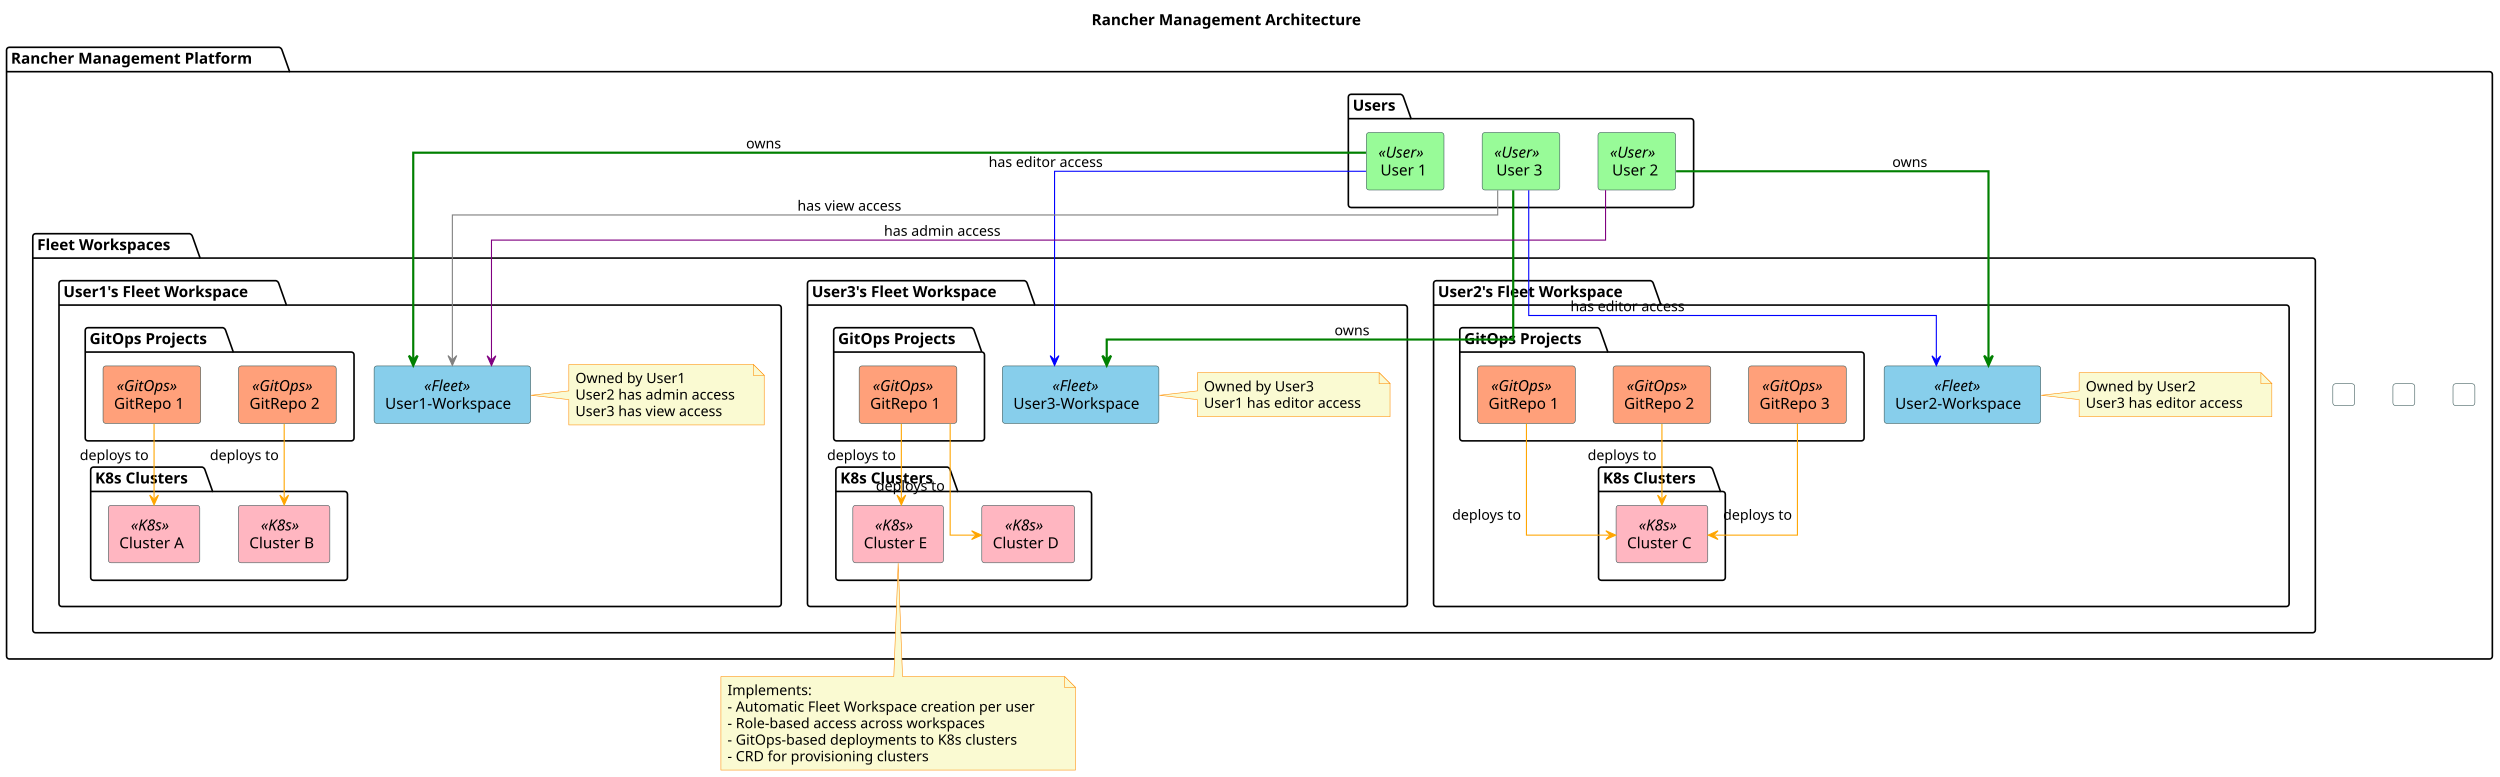
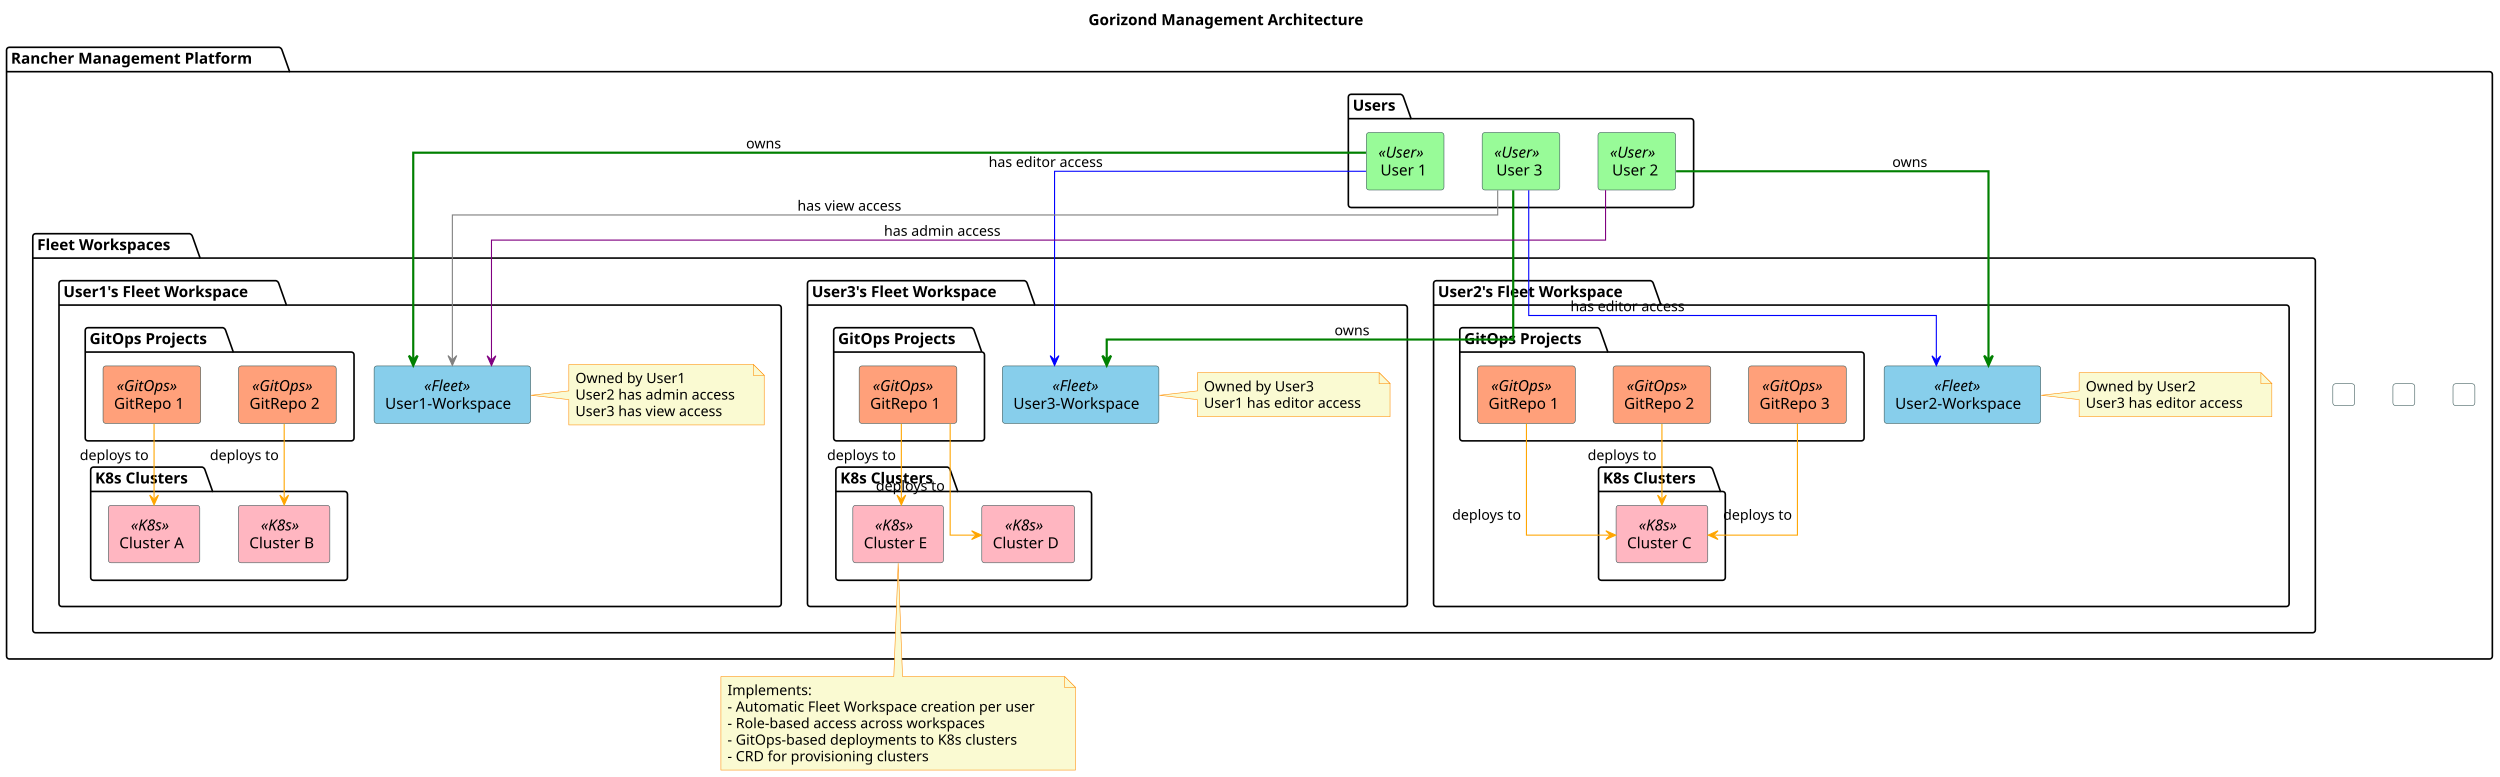
<svg xmlns="http://www.w3.org/2000/svg" contentStyleType="text/css" data-diagram-type="DESCRIPTION" height="711px" preserveAspectRatio="none" style="width:2288px;height:711px;background:#FFFFFF;" version="1.1" viewBox="0 0 2288 711" width="2288px" zoomAndPan="magnify">
  <defs />
  <g>
    <g class="title" data-source-line="17">
-       <text fill="#000000" font-family="sans-serif" font-size="14" font-weight="bold" lengthAdjust="spacing" textLength="276.008" x="998.996" y="22.995">Rancher Management Architecture</text>
+       <text fill="#000000" font-family="sans-serif" font-size="14" font-weight="bold" lengthAdjust="spacing" textLength="281.716" x="996.142" y="22.995">Gorizond Management Architecture</text>
    </g>
    <g class="cluster" data-entity="RancherMgmt" data-source-line="19" data-uid="ent0002" id="cluster_RancherMgmt">
      <path d="M8.5,43.297 L255.56,43.297 A3.75,3.75 0 0 1 258.06,45.797 L265.06,65.594 L2278.5,65.594 A2.5,2.5 0 0 1 2281,68.094 L2281,600.587 A2.5,2.5 0 0 1 2278.5,603.087 L8.5,603.087 A2.5,2.5 0 0 1 6,600.587 L6,45.797 A2.5,2.5 0 0 1 8.5,43.297" fill="none" style="stroke:#000000;stroke-width:1.5;" />
      <line style="stroke:#000000;stroke-width:1.5;" x1="6" x2="265.06" y1="65.594" y2="65.594" />
      <text fill="#000000" font-family="sans-serif" font-size="14" font-weight="bold" lengthAdjust="spacing" textLength="246.06" x="10" y="58.292">Rancher Management Platform</text>
    </g>
    <g class="cluster" data-entity="Users" data-source-line="21" data-uid="ent0003" id="cluster_Users">
      <path d="M1236.5,86.297 L1281.934,86.297 A3.75,3.75 0 0 1 1284.434,88.797 L1291.434,108.594 L1547.5,108.594 A2.5,2.5 0 0 1 1550,111.094 L1550,187.397 A2.5,2.5 0 0 1 1547.5,189.897 L1236.5,189.897 A2.5,2.5 0 0 1 1234,187.397 L1234,88.797 A2.5,2.5 0 0 1 1236.5,86.297" fill="none" style="stroke:#000000;stroke-width:1.5;" />
      <line style="stroke:#000000;stroke-width:1.5;" x1="1234" x2="1291.434" y1="108.594" y2="108.594" />
      <text fill="#000000" font-family="sans-serif" font-size="14" font-weight="bold" lengthAdjust="spacing" textLength="44.434" x="1238" y="101.292">Users</text>
    </g>
    <g class="cluster" data-entity="Fleets" data-source-line="33" data-uid="ent0010" id="cluster_Fleets">
      <path d="M32.5,213.897 L173.623,213.897 A3.75,3.75 0 0 1 176.123,216.397 L183.123,236.194 L2116.5,236.194 A2.5,2.5 0 0 1 2119,238.694 L2119,576.587 A2.5,2.5 0 0 1 2116.5,579.087 L32.5,579.087 A2.5,2.5 0 0 1 30,576.587 L30,216.397 A2.5,2.5 0 0 1 32.5,213.897" fill="none" style="stroke:#000000;stroke-width:1.5;" />
      <line style="stroke:#000000;stroke-width:1.5;" x1="30" x2="183.123" y1="236.194" y2="236.194" />
      <text fill="#000000" font-family="sans-serif" font-size="14" font-weight="bold" lengthAdjust="spacing" textLength="140.123" x="34" y="228.892">Fleet Workspaces</text>
    </g>
    <g class="cluster" data-entity="Fleet1" data-source-line="34" data-uid="ent0011" id="cluster_Fleet1">
      <path d="M56.5,256.897 L252.625,256.897 A3.75,3.75 0 0 1 255.125,259.397 L262.125,279.194 L712.5,279.194 A2.5,2.5 0 0 1 715,281.694 L715,552.587 A2.5,2.5 0 0 1 712.5,555.087 L56.5,555.087 A2.5,2.5 0 0 1 54,552.587 L54,259.397 A2.5,2.5 0 0 1 56.5,256.897" fill="none" style="stroke:#000000;stroke-width:1.5;" />
      <line style="stroke:#000000;stroke-width:1.5;" x1="54" x2="262.125" y1="279.194" y2="279.194" />
      <text fill="#000000" font-family="sans-serif" font-size="14" font-weight="bold" lengthAdjust="spacing" textLength="195.125" x="58" y="271.892">User1's Fleet Workspace</text>
    </g>
    <g class="cluster" data-entity="GitOps1" data-source-line="39" data-uid="ent0016" id="cluster_GitOps1">
      <path d="M80.5,299.897 L204.014,299.897 A3.75,3.75 0 0 1 206.514,302.397 L213.514,322.194 L321.5,322.194 A2.5,2.5 0 0 1 324,324.694 L324,400.987 A2.5,2.5 0 0 1 321.5,403.487 L80.5,403.487 A2.5,2.5 0 0 1 78,400.987 L78,302.397 A2.5,2.5 0 0 1 80.5,299.897" fill="none" style="stroke:#000000;stroke-width:1.5;" />
      <line style="stroke:#000000;stroke-width:1.5;" x1="78" x2="213.514" y1="322.194" y2="322.194" />
      <text fill="#000000" font-family="sans-serif" font-size="14" font-weight="bold" lengthAdjust="spacing" textLength="122.514" x="82" y="314.892">GitOps Projects</text>
    </g>
    <g class="cluster" data-entity="Clusters1" data-source-line="45" data-uid="ent0019" id="cluster_Clusters1">
      <path d="M85.5,427.487 L185.095,427.487 A3.75,3.75 0 0 1 187.595,429.987 L194.595,449.784 L315.5,449.784 A2.5,2.5 0 0 1 318,452.284 L318,528.587 A2.5,2.5 0 0 1 315.5,531.087 L85.5,531.087 A2.5,2.5 0 0 1 83,528.587 L83,429.987 A2.5,2.5 0 0 1 85.5,427.487" fill="none" style="stroke:#000000;stroke-width:1.5;" />
      <line style="stroke:#000000;stroke-width:1.5;" x1="83" x2="194.595" y1="449.784" y2="449.784" />
      <text fill="#000000" font-family="sans-serif" font-size="14" font-weight="bold" lengthAdjust="spacing" textLength="98.595" x="87" y="442.482">K8s Clusters</text>
    </g>
    <g class="cluster" data-entity="Fleet2" data-source-line="51" data-uid="ent0022" id="cluster_Fleet2">
      <path d="M1314.5,256.897 L1510.625,256.897 A3.75,3.75 0 0 1 1513.125,259.397 L1520.125,279.194 L2092.5,279.194 A2.5,2.5 0 0 1 2095,281.694 L2095,552.587 A2.5,2.5 0 0 1 2092.5,555.087 L1314.5,555.087 A2.5,2.5 0 0 1 1312,552.587 L1312,259.397 A2.5,2.5 0 0 1 1314.5,256.897" fill="none" style="stroke:#000000;stroke-width:1.5;" />
      <line style="stroke:#000000;stroke-width:1.5;" x1="1312" x2="1520.125" y1="279.194" y2="279.194" />
      <text fill="#000000" font-family="sans-serif" font-size="14" font-weight="bold" lengthAdjust="spacing" textLength="195.125" x="1316" y="271.892">User2's Fleet Workspace</text>
    </g>
    <g class="cluster" data-entity="GitOps2" data-source-line="56" data-uid="ent0027" id="cluster_GitOps2">
      <path d="M1338.5,299.897 L1462.014,299.897 A3.75,3.75 0 0 1 1464.514,302.397 L1471.514,322.194 L1703.5,322.194 A2.5,2.5 0 0 1 1706,324.694 L1706,400.987 A2.5,2.5 0 0 1 1703.5,403.487 L1338.5,403.487 A2.5,2.5 0 0 1 1336,400.987 L1336,302.397 A2.5,2.5 0 0 1 1338.5,299.897" fill="none" style="stroke:#000000;stroke-width:1.5;" />
      <line style="stroke:#000000;stroke-width:1.5;" x1="1336" x2="1471.514" y1="322.194" y2="322.194" />
      <text fill="#000000" font-family="sans-serif" font-size="14" font-weight="bold" lengthAdjust="spacing" textLength="122.514" x="1340" y="314.892">GitOps Projects</text>
    </g>
    <g class="cluster" data-entity="Clusters2" data-source-line="63" data-uid="ent0031" id="cluster_Clusters2">
      <path d="M1465.5,427.487 L1565.095,427.487 A3.75,3.75 0 0 1 1567.595,429.987 L1574.595,449.784 L1576.5,449.784 A2.5,2.5 0 0 1 1579,452.284 L1579,528.587 A2.5,2.5 0 0 1 1576.5,531.087 L1465.5,531.087 A2.5,2.5 0 0 1 1463,528.587 L1463,429.987 A2.5,2.5 0 0 1 1465.5,427.487" fill="none" style="stroke:#000000;stroke-width:1.5;" />
      <line style="stroke:#000000;stroke-width:1.5;" x1="1463" x2="1574.595" y1="449.784" y2="449.784" />
      <text fill="#000000" font-family="sans-serif" font-size="14" font-weight="bold" lengthAdjust="spacing" textLength="98.595" x="1467" y="442.482">K8s Clusters</text>
    </g>
    <g class="cluster" data-entity="Fleet3" data-source-line="68" data-uid="ent0033" id="cluster_Fleet3">
      <path d="M741.5,256.897 L937.625,256.897 A3.75,3.75 0 0 1 940.125,259.397 L947.125,279.194 L1285.5,279.194 A2.5,2.5 0 0 1 1288,281.694 L1288,552.587 A2.5,2.5 0 0 1 1285.5,555.087 L741.5,555.087 A2.5,2.5 0 0 1 739,552.587 L739,259.397 A2.5,2.5 0 0 1 741.5,256.897" fill="none" style="stroke:#000000;stroke-width:1.5;" />
      <line style="stroke:#000000;stroke-width:1.5;" x1="739" x2="947.125" y1="279.194" y2="279.194" />
      <text fill="#000000" font-family="sans-serif" font-size="14" font-weight="bold" lengthAdjust="spacing" textLength="195.125" x="743" y="271.892">User3's Fleet Workspace</text>
    </g>
    <g class="cluster" data-entity="GitOps3" data-source-line="73" data-uid="ent0038" id="cluster_GitOps3">
      <path d="M765.5,299.897 L889.014,299.897 A3.75,3.75 0 0 1 891.514,302.397 L898.514,322.194 L898.5,322.194 A2.5,2.5 0 0 1 901,324.694 L901,400.987 A2.5,2.5 0 0 1 898.5,403.487 L765.5,403.487 A2.5,2.5 0 0 1 763,400.987 L763,302.397 A2.5,2.5 0 0 1 765.5,299.897" fill="none" style="stroke:#000000;stroke-width:1.5;" />
      <line style="stroke:#000000;stroke-width:1.5;" x1="763" x2="898.514" y1="322.194" y2="322.194" />
      <text fill="#000000" font-family="sans-serif" font-size="14" font-weight="bold" lengthAdjust="spacing" textLength="122.514" x="767" y="314.892">GitOps Projects</text>
    </g>
    <g class="cluster" data-entity="Clusters3" data-source-line="78" data-uid="ent0040" id="cluster_Clusters3">
      <path d="M767.5,427.487 L867.095,427.487 A3.75,3.75 0 0 1 869.595,429.987 L876.595,449.784 L996.5,449.784 A2.5,2.5 0 0 1 999,452.284 L999,528.587 A2.5,2.5 0 0 1 996.5,531.087 L767.5,531.087 A2.5,2.5 0 0 1 765,528.587 L765,429.987 A2.5,2.5 0 0 1 767.5,427.487" fill="none" style="stroke:#000000;stroke-width:1.5;" />
      <line style="stroke:#000000;stroke-width:1.5;" x1="765" x2="876.595" y1="449.784" y2="449.784" />
      <text fill="#000000" font-family="sans-serif" font-size="14" font-weight="bold" lengthAdjust="spacing" textLength="98.595" x="769" y="442.482">K8s Clusters</text>
    </g>
    <g class="entity" data-entity="Spacer1" data-source-line="28" data-uid="ent0007" id="entity_Spacer1">
      <rect fill="none" height="20" rx="2.5" ry="2.5" style="stroke:#2F4F4F;stroke-width:0.5;" width="20" x="2135" y="351.197" />
    </g>
    <g class="entity" data-entity="Spacer2" data-source-line="29" data-uid="ent0008" id="entity_Spacer2">
      <rect fill="none" height="20" rx="2.5" ry="2.5" style="stroke:#2F4F4F;stroke-width:0.5;" width="20" x="2245" y="351.197" />
    </g>
    <g class="entity" data-entity="Spacer3" data-source-line="30" data-uid="ent0009" id="entity_Spacer3">
      <rect fill="none" height="20" rx="2.5" ry="2.5" style="stroke:#2F4F4F;stroke-width:0.5;" width="20" x="2190" y="351.197" />
    </g>
    <g class="entity" data-entity="User1" data-source-line="22" data-uid="ent0004" id="entity_User1">
      <rect fill="#98FB98" height="52.594" rx="2.5" ry="2.5" style="stroke:#2F4F4F;stroke-width:0.5;" width="71.041" x="1250.48" y="121.297" />
      <text fill="#000000" font-family="sans-serif" font-size="14" font-style="italic" lengthAdjust="spacing" textLength="49.041" x="1261.48" y="144.292">«User»</text>
      <text fill="#000000" font-family="sans-serif" font-size="14" lengthAdjust="spacing" textLength="45.268" x="1263.367" y="160.589">User 1</text>
    </g>
    <g class="entity" data-entity="User2" data-source-line="23" data-uid="ent0005" id="entity_User2">
      <rect fill="#98FB98" height="52.594" rx="2.5" ry="2.5" style="stroke:#2F4F4F;stroke-width:0.5;" width="71.041" x="1462.48" y="121.297" />
      <text fill="#000000" font-family="sans-serif" font-size="14" font-style="italic" lengthAdjust="spacing" textLength="49.041" x="1473.48" y="144.292">«User»</text>
      <text fill="#000000" font-family="sans-serif" font-size="14" lengthAdjust="spacing" textLength="45.268" x="1475.367" y="160.589">User 2</text>
    </g>
    <g class="entity" data-entity="User3" data-source-line="24" data-uid="ent0006" id="entity_User3">
      <rect fill="#98FB98" height="52.594" rx="2.5" ry="2.5" style="stroke:#2F4F4F;stroke-width:0.5;" width="71.041" x="1356.48" y="121.297" />
      <text fill="#000000" font-family="sans-serif" font-size="14" font-style="italic" lengthAdjust="spacing" textLength="49.041" x="1367.48" y="144.292">«User»</text>
      <text fill="#000000" font-family="sans-serif" font-size="14" lengthAdjust="spacing" textLength="45.268" x="1369.367" y="160.589">User 3</text>
    </g>
    <g class="entity" data-entity="User1Workspace" data-source-line="35" data-uid="ent0012" id="entity_User1Workspace">
      <rect fill="#87CEEB" height="52.594" rx="2.5" ry="2.5" style="stroke:#2F4F4F;stroke-width:0.5;" width="143.211" x="342.39" y="334.897" />
      <text fill="#000000" font-family="sans-serif" font-size="14" font-style="italic" lengthAdjust="spacing" textLength="51.789" x="388.101" y="357.892">«Fleet»</text>
      <text fill="#000000" font-family="sans-serif" font-size="14" lengthAdjust="spacing" textLength="123.211" x="352.39" y="374.189">User1-Workspace</text>
    </g>
    <g class="entity" data-entity="GMN13" data-source-line="36" data-uid="ent0014" id="entity_GMN13">
      <path d="M520.59,333.497 L520.59,357.747 L485.87,361.747 L520.59,365.747 L520.59,388.895 A0,0 0 0 0 520.59,388.895 L699.405,388.895 A0,0 0 0 0 699.405,388.895 L699.405,343.497 L689.405,333.497 L520.59,333.497 A0,0 0 0 0 520.59,333.497" fill="#FAFAD2" style="stroke:#FF8C00;stroke-width:0.5;" />
      <path d="M689.405,333.497 L689.405,343.497 L699.405,343.497 L689.405,333.497" fill="#FAFAD2" style="stroke:#FF8C00;stroke-width:0.5;" />
      <text fill="#000000" font-family="sans-serif" font-size="13" lengthAdjust="spacing" textLength="107.466" x="526.59" y="350.564">Owned by User1</text>
      <text fill="#000000" font-family="sans-serif" font-size="13" lengthAdjust="spacing" textLength="157.815" x="526.59" y="365.697">User2 has admin access</text>
      <text fill="#000000" font-family="sans-serif" font-size="13" lengthAdjust="spacing" textLength="147.018" x="526.59" y="380.829">User3 has view access</text>
    </g>
    <g class="entity" data-entity="GitRepo1_1" data-source-line="40" data-uid="ent0017" id="entity_GitRepo1_1">
      <rect fill="#FFA07A" height="52.594" rx="2.5" ry="2.5" style="stroke:#2F4F4F;stroke-width:0.5;" width="89.378" x="94.31" y="334.897" />
      <text fill="#000000" font-family="sans-serif" font-size="14" font-style="italic" lengthAdjust="spacing" textLength="64.559" x="106.72" y="357.892">«GitOps»</text>
      <text fill="#000000" font-family="sans-serif" font-size="14" lengthAdjust="spacing" textLength="69.378" x="104.31" y="374.189">GitRepo 1</text>
    </g>
    <g class="entity" data-entity="GitRepo1_2" data-source-line="41" data-uid="ent0018" id="entity_GitRepo1_2">
      <rect fill="#FFA07A" height="52.594" rx="2.5" ry="2.5" style="stroke:#2F4F4F;stroke-width:0.5;" width="89.378" x="218.31" y="334.897" />
      <text fill="#000000" font-family="sans-serif" font-size="14" font-style="italic" lengthAdjust="spacing" textLength="64.559" x="230.72" y="357.892">«GitOps»</text>
      <text fill="#000000" font-family="sans-serif" font-size="14" lengthAdjust="spacing" textLength="69.378" x="228.31" y="374.189">GitRepo 2</text>
    </g>
    <g class="entity" data-entity="ClusterA1" data-source-line="46" data-uid="ent0020" id="entity_ClusterA1">
      <rect fill="#FFB6C1" height="52.594" rx="2.5" ry="2.5" style="stroke:#2F4F4F;stroke-width:0.5;" width="83.718" x="99.14" y="462.487" />
      <text fill="#000000" font-family="sans-serif" font-size="14" font-style="italic" lengthAdjust="spacing" textLength="42.513" x="119.743" y="485.482">«K8s»</text>
      <text fill="#000000" font-family="sans-serif" font-size="14" lengthAdjust="spacing" textLength="63.718" x="109.14" y="501.779">Cluster A</text>
    </g>
    <g class="entity" data-entity="ClusterB1" data-source-line="47" data-uid="ent0021" id="entity_ClusterB1">
      <rect fill="#FFB6C1" height="52.594" rx="2.5" ry="2.5" style="stroke:#2F4F4F;stroke-width:0.5;" width="83.745" x="218.13" y="462.487" />
      <text fill="#000000" font-family="sans-serif" font-size="14" font-style="italic" lengthAdjust="spacing" textLength="42.513" x="238.746" y="485.482">«K8s»</text>
      <text fill="#000000" font-family="sans-serif" font-size="14" lengthAdjust="spacing" textLength="63.745" x="228.13" y="501.779">Cluster B</text>
    </g>
    <g class="entity" data-entity="User2Workspace" data-source-line="52" data-uid="ent0023" id="entity_User2Workspace">
      <rect fill="#87CEEB" height="52.594" rx="2.5" ry="2.5" style="stroke:#2F4F4F;stroke-width:0.5;" width="143.211" x="1724.39" y="334.897" />
      <text fill="#000000" font-family="sans-serif" font-size="14" font-style="italic" lengthAdjust="spacing" textLength="51.789" x="1770.101" y="357.892">«Fleet»</text>
      <text fill="#000000" font-family="sans-serif" font-size="14" lengthAdjust="spacing" textLength="123.211" x="1734.39" y="374.189">User2-Workspace</text>
    </g>
    <g class="entity" data-entity="GMN24" data-source-line="53" data-uid="ent0025" id="entity_GMN24">
      <path d="M1902.83,341.057 L1902.83,357.747 L1868.06,361.747 L1902.83,365.747 L1902.83,381.322 A0,0 0 0 0 1902.83,381.322 L2079.17,381.322 A0,0 0 0 0 2079.17,381.322 L2079.17,351.057 L2069.17,341.057 L1902.83,341.057 A0,0 0 0 0 1902.83,341.057" fill="#FAFAD2" style="stroke:#FF8C00;stroke-width:0.5;" />
      <path d="M2069.17,341.057 L2069.17,351.057 L2079.17,351.057 L2069.17,341.057" fill="#FAFAD2" style="stroke:#FF8C00;stroke-width:0.5;" />
      <text fill="#000000" font-family="sans-serif" font-size="13" lengthAdjust="spacing" textLength="107.466" x="1908.83" y="358.124">Owned by User2</text>
      <text fill="#000000" font-family="sans-serif" font-size="13" lengthAdjust="spacing" textLength="155.34" x="1908.83" y="373.257">User3 has editor access</text>
    </g>
    <g class="entity" data-entity="GitRepo2_1" data-source-line="57" data-uid="ent0028" id="entity_GitRepo2_1">
      <rect fill="#FFA07A" height="52.594" rx="2.5" ry="2.5" style="stroke:#2F4F4F;stroke-width:0.5;" width="89.378" x="1352.31" y="334.897" />
      <text fill="#000000" font-family="sans-serif" font-size="14" font-style="italic" lengthAdjust="spacing" textLength="64.559" x="1364.72" y="357.892">«GitOps»</text>
      <text fill="#000000" font-family="sans-serif" font-size="14" lengthAdjust="spacing" textLength="69.378" x="1362.31" y="374.189">GitRepo 1</text>
    </g>
    <g class="entity" data-entity="GitRepo2_2" data-source-line="58" data-uid="ent0029" id="entity_GitRepo2_2">
      <rect fill="#FFA07A" height="52.594" rx="2.5" ry="2.5" style="stroke:#2F4F4F;stroke-width:0.5;" width="89.378" x="1476.31" y="334.897" />
      <text fill="#000000" font-family="sans-serif" font-size="14" font-style="italic" lengthAdjust="spacing" textLength="64.559" x="1488.72" y="357.892">«GitOps»</text>
      <text fill="#000000" font-family="sans-serif" font-size="14" lengthAdjust="spacing" textLength="69.378" x="1486.31" y="374.189">GitRepo 2</text>
    </g>
    <g class="entity" data-entity="GitRepo2_3" data-source-line="59" data-uid="ent0030" id="entity_GitRepo2_3">
      <rect fill="#FFA07A" height="52.594" rx="2.5" ry="2.5" style="stroke:#2F4F4F;stroke-width:0.5;" width="89.378" x="1600.31" y="334.897" />
      <text fill="#000000" font-family="sans-serif" font-size="14" font-style="italic" lengthAdjust="spacing" textLength="64.559" x="1612.72" y="357.892">«GitOps»</text>
      <text fill="#000000" font-family="sans-serif" font-size="14" lengthAdjust="spacing" textLength="69.378" x="1610.31" y="374.189">GitRepo 3</text>
    </g>
    <g class="entity" data-entity="ClusterC2" data-source-line="64" data-uid="ent0032" id="entity_ClusterC2">
      <rect fill="#FFB6C1" height="52.594" rx="2.5" ry="2.5" style="stroke:#2F4F4F;stroke-width:0.5;" width="83.916" x="1479.04" y="462.487" />
      <text fill="#000000" font-family="sans-serif" font-size="14" font-style="italic" lengthAdjust="spacing" textLength="42.513" x="1499.742" y="485.482">«K8s»</text>
      <text fill="#000000" font-family="sans-serif" font-size="14" lengthAdjust="spacing" textLength="63.916" x="1489.04" y="501.779">Cluster C</text>
    </g>
    <g class="entity" data-entity="User3Workspace" data-source-line="69" data-uid="ent0034" id="entity_User3Workspace">
      <rect fill="#87CEEB" height="52.594" rx="2.5" ry="2.5" style="stroke:#2F4F4F;stroke-width:0.5;" width="143.211" x="917.39" y="334.897" />
      <text fill="#000000" font-family="sans-serif" font-size="14" font-style="italic" lengthAdjust="spacing" textLength="51.789" x="963.101" y="357.892">«Fleet»</text>
      <text fill="#000000" font-family="sans-serif" font-size="14" lengthAdjust="spacing" textLength="123.211" x="927.39" y="374.189">User3-Workspace</text>
    </g>
    <g class="entity" data-entity="GMN35" data-source-line="70" data-uid="ent0036" id="entity_GMN35">
      <path d="M1095.83,341.057 L1095.83,357.747 L1061.06,361.747 L1095.83,365.747 L1095.83,381.322 A0,0 0 0 0 1095.83,381.322 L1272.17,381.322 A0,0 0 0 0 1272.17,381.322 L1272.17,351.057 L1262.17,341.057 L1095.83,341.057 A0,0 0 0 0 1095.83,341.057" fill="#FAFAD2" style="stroke:#FF8C00;stroke-width:0.5;" />
      <path d="M1262.17,341.057 L1262.17,351.057 L1272.17,351.057 L1262.17,341.057" fill="#FAFAD2" style="stroke:#FF8C00;stroke-width:0.5;" />
      <text fill="#000000" font-family="sans-serif" font-size="13" lengthAdjust="spacing" textLength="107.466" x="1101.83" y="358.124">Owned by User3</text>
      <text fill="#000000" font-family="sans-serif" font-size="13" lengthAdjust="spacing" textLength="155.34" x="1101.83" y="373.257">User1 has editor access</text>
    </g>
    <g class="entity" data-entity="GitRepo3_1" data-source-line="74" data-uid="ent0039" id="entity_GitRepo3_1">
      <rect fill="#FFA07A" height="52.594" rx="2.5" ry="2.5" style="stroke:#2F4F4F;stroke-width:0.5;" width="89.378" x="786.31" y="334.897" />
      <text fill="#000000" font-family="sans-serif" font-size="14" font-style="italic" lengthAdjust="spacing" textLength="64.559" x="798.72" y="357.892">«GitOps»</text>
      <text fill="#000000" font-family="sans-serif" font-size="14" lengthAdjust="spacing" textLength="69.378" x="796.31" y="374.189">GitRepo 1</text>
    </g>
    <g class="entity" data-entity="ClusterD3" data-source-line="79" data-uid="ent0041" id="entity_ClusterD3">
      <rect fill="#FFB6C1" height="52.594" rx="2.5" ry="2.5" style="stroke:#2F4F4F;stroke-width:0.5;" width="84.921" x="898.54" y="462.487" />
      <text fill="#000000" font-family="sans-serif" font-size="14" font-style="italic" lengthAdjust="spacing" textLength="42.513" x="919.744" y="485.482">«K8s»</text>
      <text fill="#000000" font-family="sans-serif" font-size="14" lengthAdjust="spacing" textLength="64.921" x="908.54" y="501.779">Cluster D</text>
    </g>
    <g class="entity" data-entity="ClusterE3" data-source-line="80" data-uid="ent0042" id="entity_ClusterE3">
      <rect fill="#FFB6C1" height="52.594" rx="2.5" ry="2.5" style="stroke:#2F4F4F;stroke-width:0.5;" width="82.986" x="780.51" y="462.487" />
      <text fill="#000000" font-family="sans-serif" font-size="14" font-style="italic" lengthAdjust="spacing" textLength="42.513" x="800.747" y="485.482">«K8s»</text>
      <text fill="#000000" font-family="sans-serif" font-size="14" lengthAdjust="spacing" textLength="62.986" x="790.51" y="501.779">Cluster E</text>
    </g>
    <g class="entity" data-entity="GMN60" data-source-line="111" data-uid="ent0061" id="entity_GMN60">
      <path d="M659.77,619.087 L659.77,704.751 A0,0 0 0 0 659.77,704.751 L984.232,704.751 A0,0 0 0 0 984.232,704.751 L984.232,629.087 L974.232,619.087 L826,619.087 L822,515.457 L818,619.087 L659.77,619.087 A0,0 0 0 0 659.77,619.087" fill="#FAFAD2" style="stroke:#FF8C00;stroke-width:0.5;" />
      <path d="M974.232,619.087 L974.232,629.087 L984.232,629.087 L974.232,619.087" fill="#FAFAD2" style="stroke:#FF8C00;stroke-width:0.5;" />
      <text fill="#000000" font-family="sans-serif" font-size="13" lengthAdjust="spacing" textLength="81.51" x="665.77" y="636.154">Implements:</text>
      <text fill="#000000" font-family="sans-serif" font-size="13" lengthAdjust="spacing" textLength="303.462" x="665.77" y="651.287">- Automatic Fleet Workspace creation per user</text>
      <text fill="#000000" font-family="sans-serif" font-size="13" lengthAdjust="spacing" textLength="255.88" x="665.77" y="666.419">- Role-based access across workspaces</text>
      <text fill="#000000" font-family="sans-serif" font-size="13" lengthAdjust="spacing" textLength="285.46" x="665.77" y="681.552">- GitOps-based deployments to K8s clusters</text>
      <text fill="#000000" font-family="sans-serif" font-size="13" lengthAdjust="spacing" textLength="197.736" x="665.77" y="696.685">- CRD for provisioning clusters</text>
    </g>
    <g class="link" data-entity-1="User1" data-entity-2="User1Workspace" data-source-line="92" data-uid="lnk46" id="link_User1_User1Workspace">
      <path d="M1250.13,139.747 C1081.79,139.747 378.2,139.747 378.2,139.747 C378.2,139.747 378.2,269.587 378.2,328.477" fill="none" id="User1-to-User1Workspace" style="stroke:#008000;stroke-width:2;" />
      <polygon fill="#008000" points="378.2,334.477,382.2,325.477,378.2,329.477,374.2,325.477,378.2,334.477" style="stroke:#008000;stroke-width:2;" />
      <text fill="#000000" font-family="sans-serif" font-size="13" lengthAdjust="spacing" textLength="33.598" x="682.8" y="135.814">owns</text>
    </g>
    <g class="link" data-entity-1="User2" data-entity-2="User2Workspace" data-source-line="93" data-uid="lnk47" id="link_User2_User2Workspace">
      <path d="M1533.99,156.747 C1617.98,156.747 1819.87,156.747 1819.87,156.747 C1819.87,156.747 1819.87,273.047 1819.87,328.467" fill="none" id="User2-to-User2Workspace" style="stroke:#008000;stroke-width:2;" />
      <polygon fill="#008000" points="1819.87,334.467,1823.87,325.467,1819.87,329.467,1815.87,325.467,1819.87,334.467" style="stroke:#008000;stroke-width:2;" />
      <text fill="#000000" font-family="sans-serif" font-size="13" lengthAdjust="spacing" textLength="33.598" x="1731.79" y="152.814">owns</text>
    </g>
    <g class="link" data-entity-1="User3" data-entity-2="User3Workspace" data-source-line="94" data-uid="lnk48" id="link_User3_User3Workspace">
      <path d="M1384.9,174.177 C1384.9,220.407 1384.9,310.747 1384.9,310.747 C1384.9,310.747 1012.87,310.747 1012.87,310.747 C1012.87,310.747 1012.87,316.397 1012.87,328.497" fill="none" id="User3-to-User3Workspace" style="stroke:#008000;stroke-width:2;" />
      <polygon fill="#008000" points="1012.87,334.497,1016.87,325.497,1012.87,329.497,1008.87,325.497,1012.87,334.497" style="stroke:#008000;stroke-width:2;" />
      <text fill="#000000" font-family="sans-serif" font-size="13" lengthAdjust="spacing" textLength="33.598" x="1221.3" y="306.814">owns</text>
    </g>
    <g class="link" data-entity-1="User1" data-entity-2="User3Workspace" data-source-line="97" data-uid="lnk49" id="link_User1_User3Workspace">
      <path d="M1250.13,156.747 C1166.4,156.747 965.13,156.747 965.13,156.747 C965.13,156.747 965.13,273.047 965.13,328.467" fill="none" id="User1-to-User3Workspace" style="stroke:#0000FF;stroke-width:1;" />
      <polygon fill="#0000FF" points="965.13,334.467,969.13,325.467,965.13,329.467,961.13,325.467,965.13,334.467" style="stroke:#0000FF;stroke-width:1;" />
      <text fill="#000000" font-family="sans-serif" font-size="13" lengthAdjust="spacing" textLength="113.306" x="904.77" y="152.814">has editor access</text>
    </g>
    <g class="link" data-entity-1="User2" data-entity-2="User1Workspace" data-source-line="98" data-uid="lnk50" id="link_User2_User1Workspace">
      <path d="M1469.4,174.057 C1469.4,194.647 1469.4,219.747 1469.4,219.747 C1469.4,219.747 449.8,219.747 449.8,219.747 C449.8,219.747 449.8,287.617 449.8,328.587" fill="none" id="User2-to-User1Workspace" style="stroke:#800080;stroke-width:1;" />
      <polygon fill="#800080" points="449.8,334.587,453.8,325.587,449.8,329.587,445.8,325.587,449.8,334.587" style="stroke:#800080;stroke-width:1;" />
      <text fill="#000000" font-family="sans-serif" font-size="13" lengthAdjust="spacing" textLength="115.781" x="809.03" y="215.814">has admin access</text>
    </g>
    <g class="link" data-entity-1="User3" data-entity-2="User1Workspace" data-source-line="99" data-uid="lnk51" id="link_User3_User1Workspace">
      <path d="M1370.69,174.187 C1370.69,185.767 1370.69,196.747 1370.69,196.747 C1370.69,196.747 414,196.747 414,196.747 C414,196.747 414,281.807 414,328.407" fill="none" id="User3-to-User1Workspace" style="stroke:#808080;stroke-width:1;" />
      <polygon fill="#808080" points="414,334.407,418,325.407,414,329.407,410,325.407,414,334.407" style="stroke:#808080;stroke-width:1;" />
      <text fill="#000000" font-family="sans-serif" font-size="13" lengthAdjust="spacing" textLength="104.984" x="729.79" y="192.814">has view access</text>
    </g>
    <g class="link" data-entity-1="User3" data-entity-2="User2Workspace" data-source-line="100" data-uid="lnk52" id="link_User3_User2Workspace">
      <path d="M1399.1,174.147 C1399.1,215.037 1399.1,288.747 1399.1,288.747 C1399.1,288.747 1772.13,288.747 1772.13,288.747 C1772.13,288.747 1772.13,307.947 1772.13,328.627" fill="none" id="User3-to-User2Workspace" style="stroke:#0000FF;stroke-width:1;" />
      <polygon fill="#0000FF" points="1772.13,334.627,1776.13,325.627,1772.13,329.627,1768.13,325.627,1772.13,334.627" style="stroke:#0000FF;stroke-width:1;" />
      <text fill="#000000" font-family="sans-serif" font-size="13" lengthAdjust="spacing" textLength="113.306" x="1437.26" y="284.814">has editor access</text>
    </g>
    <g class="link" data-entity-1="GitRepo1_1" data-entity-2="ClusterA1" data-source-line="103" data-uid="lnk53" id="link_GitRepo1_1_ClusterA1">
      <path d="M141,387.937 C141,409.717 141,434.307 141,456.077" fill="none" id="GitRepo1_1-to-ClusterA1" style="stroke:#FFA500;stroke-width:1;" />
      <polygon fill="#FFA500" points="141,462.077,145,453.077,141,457.077,137,453.077,141,462.077" style="stroke:#FFA500;stroke-width:1;" />
      <text fill="#000000" font-family="sans-serif" font-size="13" lengthAdjust="spacing" textLength="67.717" x="73" y="421.074">deploys to</text>
    </g>
    <g class="link" data-entity-1="GitRepo1_2" data-entity-2="ClusterB1" data-source-line="104" data-uid="lnk54" id="link_GitRepo1_2_ClusterB1">
      <path d="M260.09,387.937 C260.09,409.717 260.09,434.307 260.09,456.077" fill="none" id="GitRepo1_2-to-ClusterB1" style="stroke:#FFA500;stroke-width:1;" />
      <polygon fill="#FFA500" points="260.09,462.077,264.09,453.077,260.09,457.077,256.09,453.077,260.09,462.077" style="stroke:#FFA500;stroke-width:1;" />
      <text fill="#000000" font-family="sans-serif" font-size="13" lengthAdjust="spacing" textLength="67.717" x="192.09" y="421.074">deploys to</text>
    </g>
    <g class="link" data-entity-1="GitRepo2_1" data-entity-2="ClusterC2" data-source-line="105" data-uid="lnk55" id="link_GitRepo2_1_ClusterC2">
      <path d="M1397,387.827 C1397,425.487 1397,489.747 1397,489.747 C1397,489.747 1436.75,489.747 1472.67,489.747" fill="none" id="GitRepo2_1-to-ClusterC2" style="stroke:#FFA500;stroke-width:1;" />
      <polygon fill="#FFA500" points="1478.67,489.747,1469.67,485.747,1473.67,489.747,1469.67,493.747,1478.67,489.747" style="stroke:#FFA500;stroke-width:1;" />
      <text fill="#000000" font-family="sans-serif" font-size="13" lengthAdjust="spacing" textLength="67.717" x="1329" y="475.694">deploys to</text>
    </g>
    <g class="link" data-entity-1="GitRepo2_2" data-entity-2="ClusterC2" data-source-line="106" data-uid="lnk56" id="link_GitRepo2_2_ClusterC2">
      <path d="M1521,387.937 C1521,409.717 1521,434.307 1521,456.077" fill="none" id="GitRepo2_2-to-ClusterC2" style="stroke:#FFA500;stroke-width:1;" />
      <polygon fill="#FFA500" points="1521,462.077,1525,453.077,1521,457.077,1517,453.077,1521,462.077" style="stroke:#FFA500;stroke-width:1;" />
      <text fill="#000000" font-family="sans-serif" font-size="13" lengthAdjust="spacing" textLength="67.717" x="1453" y="421.074">deploys to</text>
    </g>
    <g class="link" data-entity-1="GitRepo2_3" data-entity-2="ClusterC2" data-source-line="107" data-uid="lnk57" id="link_GitRepo2_3_ClusterC2">
      <path d="M1645,387.827 C1645,425.487 1645,489.747 1645,489.747 C1645,489.747 1605.25,489.747 1569.33,489.747" fill="none" id="GitRepo2_3-to-ClusterC2" style="stroke:#FFA500;stroke-width:1;" />
      <polygon fill="#FFA500" points="1563.33,489.747,1572.33,493.747,1568.33,489.747,1572.33,485.747,1563.33,489.747" style="stroke:#FFA500;stroke-width:1;" />
      <text fill="#000000" font-family="sans-serif" font-size="13" lengthAdjust="spacing" textLength="67.717" x="1577" y="475.694">deploys to</text>
    </g>
    <g class="link" data-entity-1="GitRepo3_1" data-entity-2="ClusterD3" data-source-line="108" data-uid="lnk58" id="link_GitRepo3_1_ClusterD3">
      <path d="M869.59,387.827 C869.59,425.487 869.59,489.747 869.59,489.747 C869.59,489.747 877.02,489.747 892.22,489.747" fill="none" id="GitRepo3_1-to-ClusterD3" style="stroke:#FFA500;stroke-width:1;" />
      <polygon fill="#FFA500" points="898.22,489.747,889.22,485.747,893.22,489.747,889.22,493.747,898.22,489.747" style="stroke:#FFA500;stroke-width:1;" />
      <text fill="#000000" font-family="sans-serif" font-size="13" lengthAdjust="spacing" textLength="67.717" x="801.59" y="449.174">deploys to</text>
    </g>
    <g class="link" data-entity-1="GitRepo3_1" data-entity-2="ClusterE3" data-source-line="109" data-uid="lnk59" id="link_GitRepo3_1_ClusterE3">
      <path d="M824.9,387.937 C824.9,409.717 824.9,434.307 824.9,456.077" fill="none" id="GitRepo3_1-to-ClusterE3" style="stroke:#FFA500;stroke-width:1;" />
      <polygon fill="#FFA500" points="824.9,462.077,828.9,453.077,824.9,457.077,820.9,453.077,824.9,462.077" style="stroke:#FFA500;stroke-width:1;" />
      <text fill="#000000" font-family="sans-serif" font-size="13" lengthAdjust="spacing" textLength="67.717" x="756.9" y="421.074">deploys to</text>
    </g>
  </g>
</svg>
